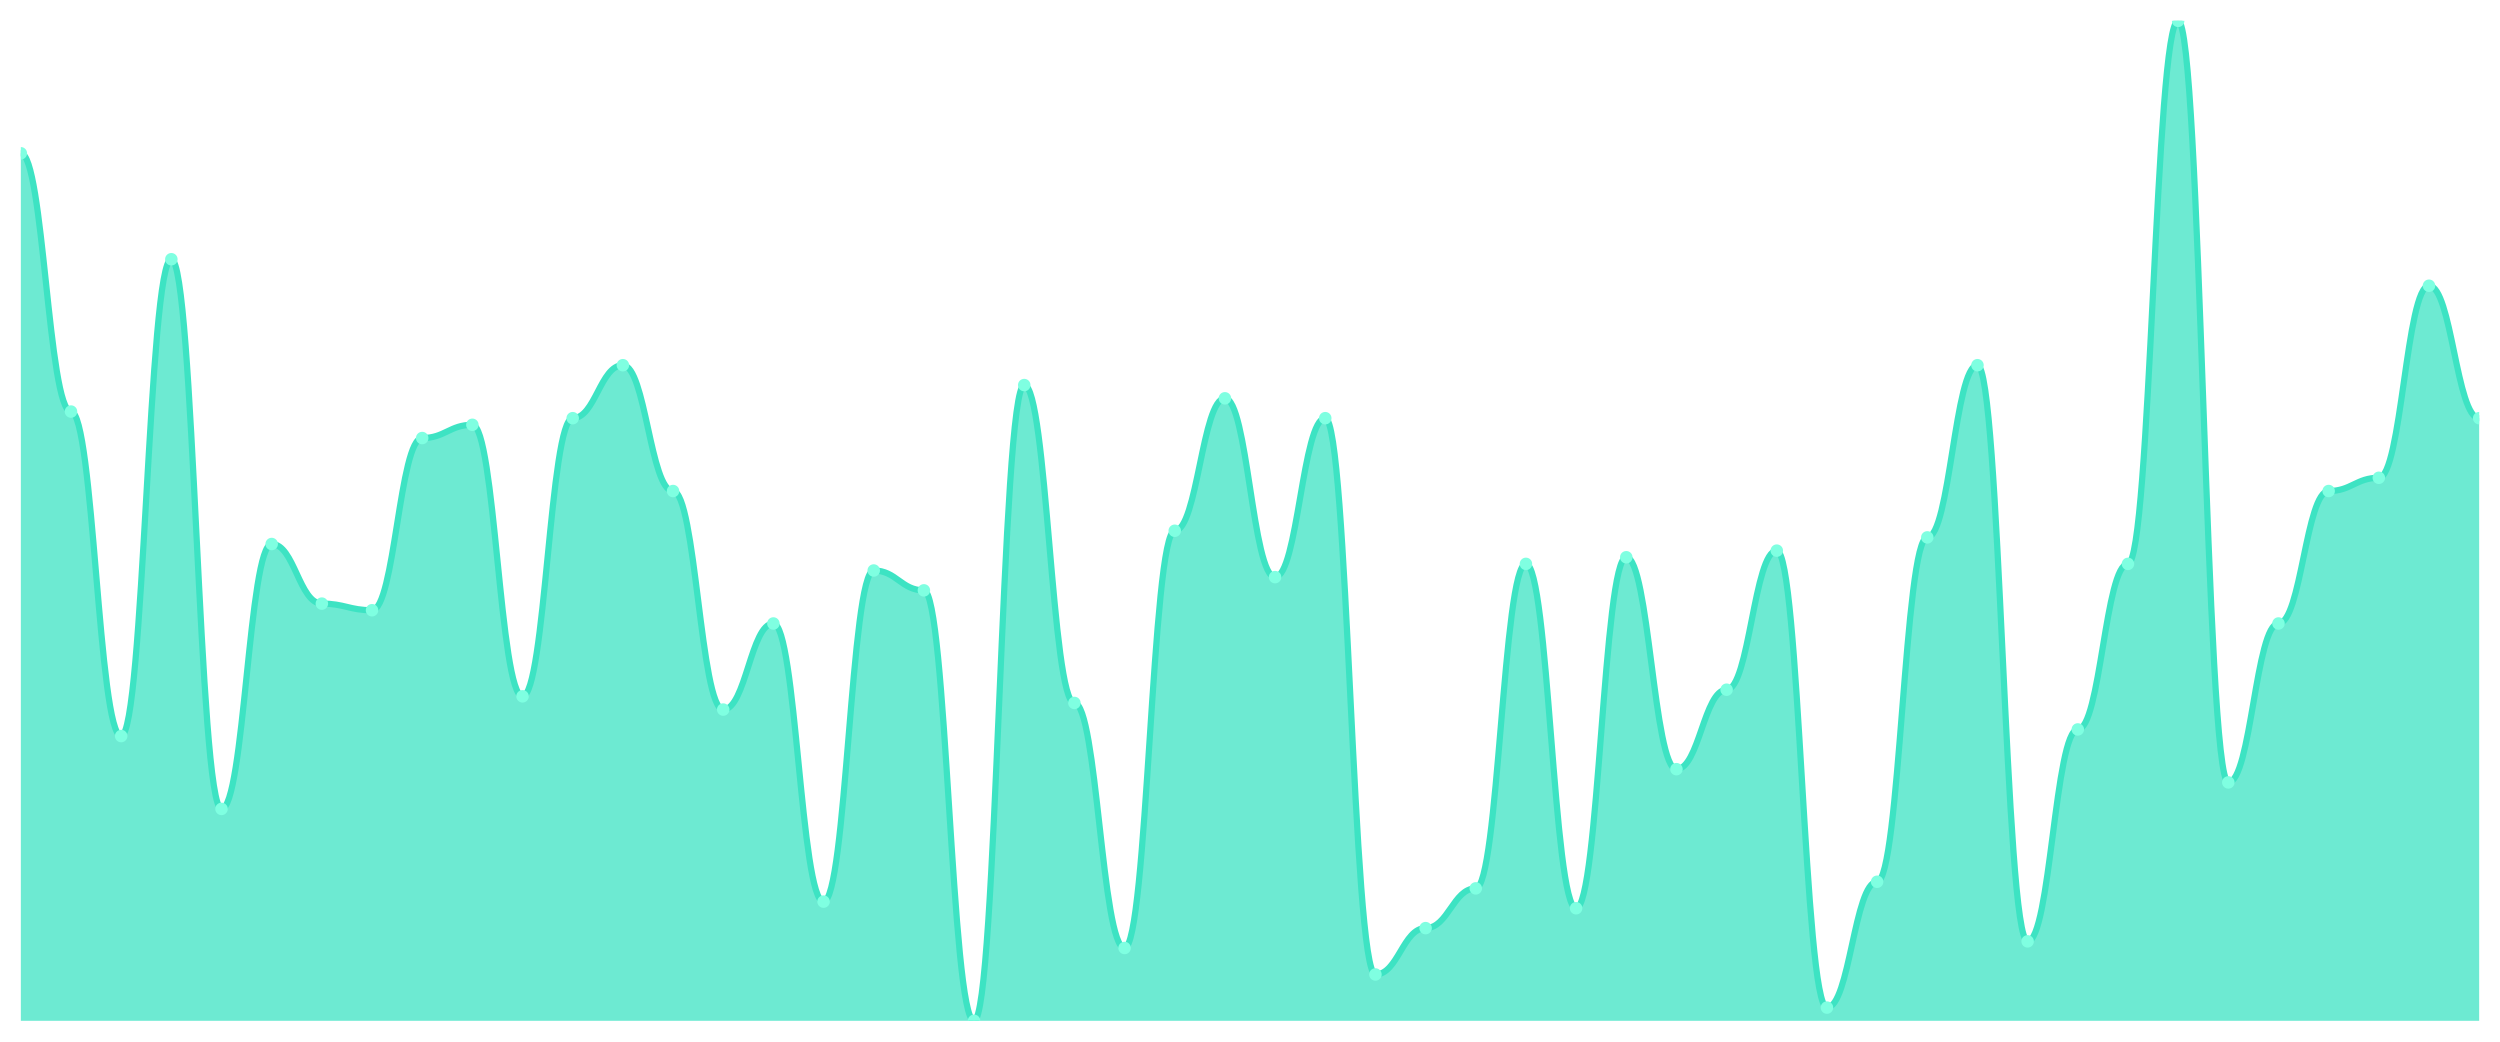
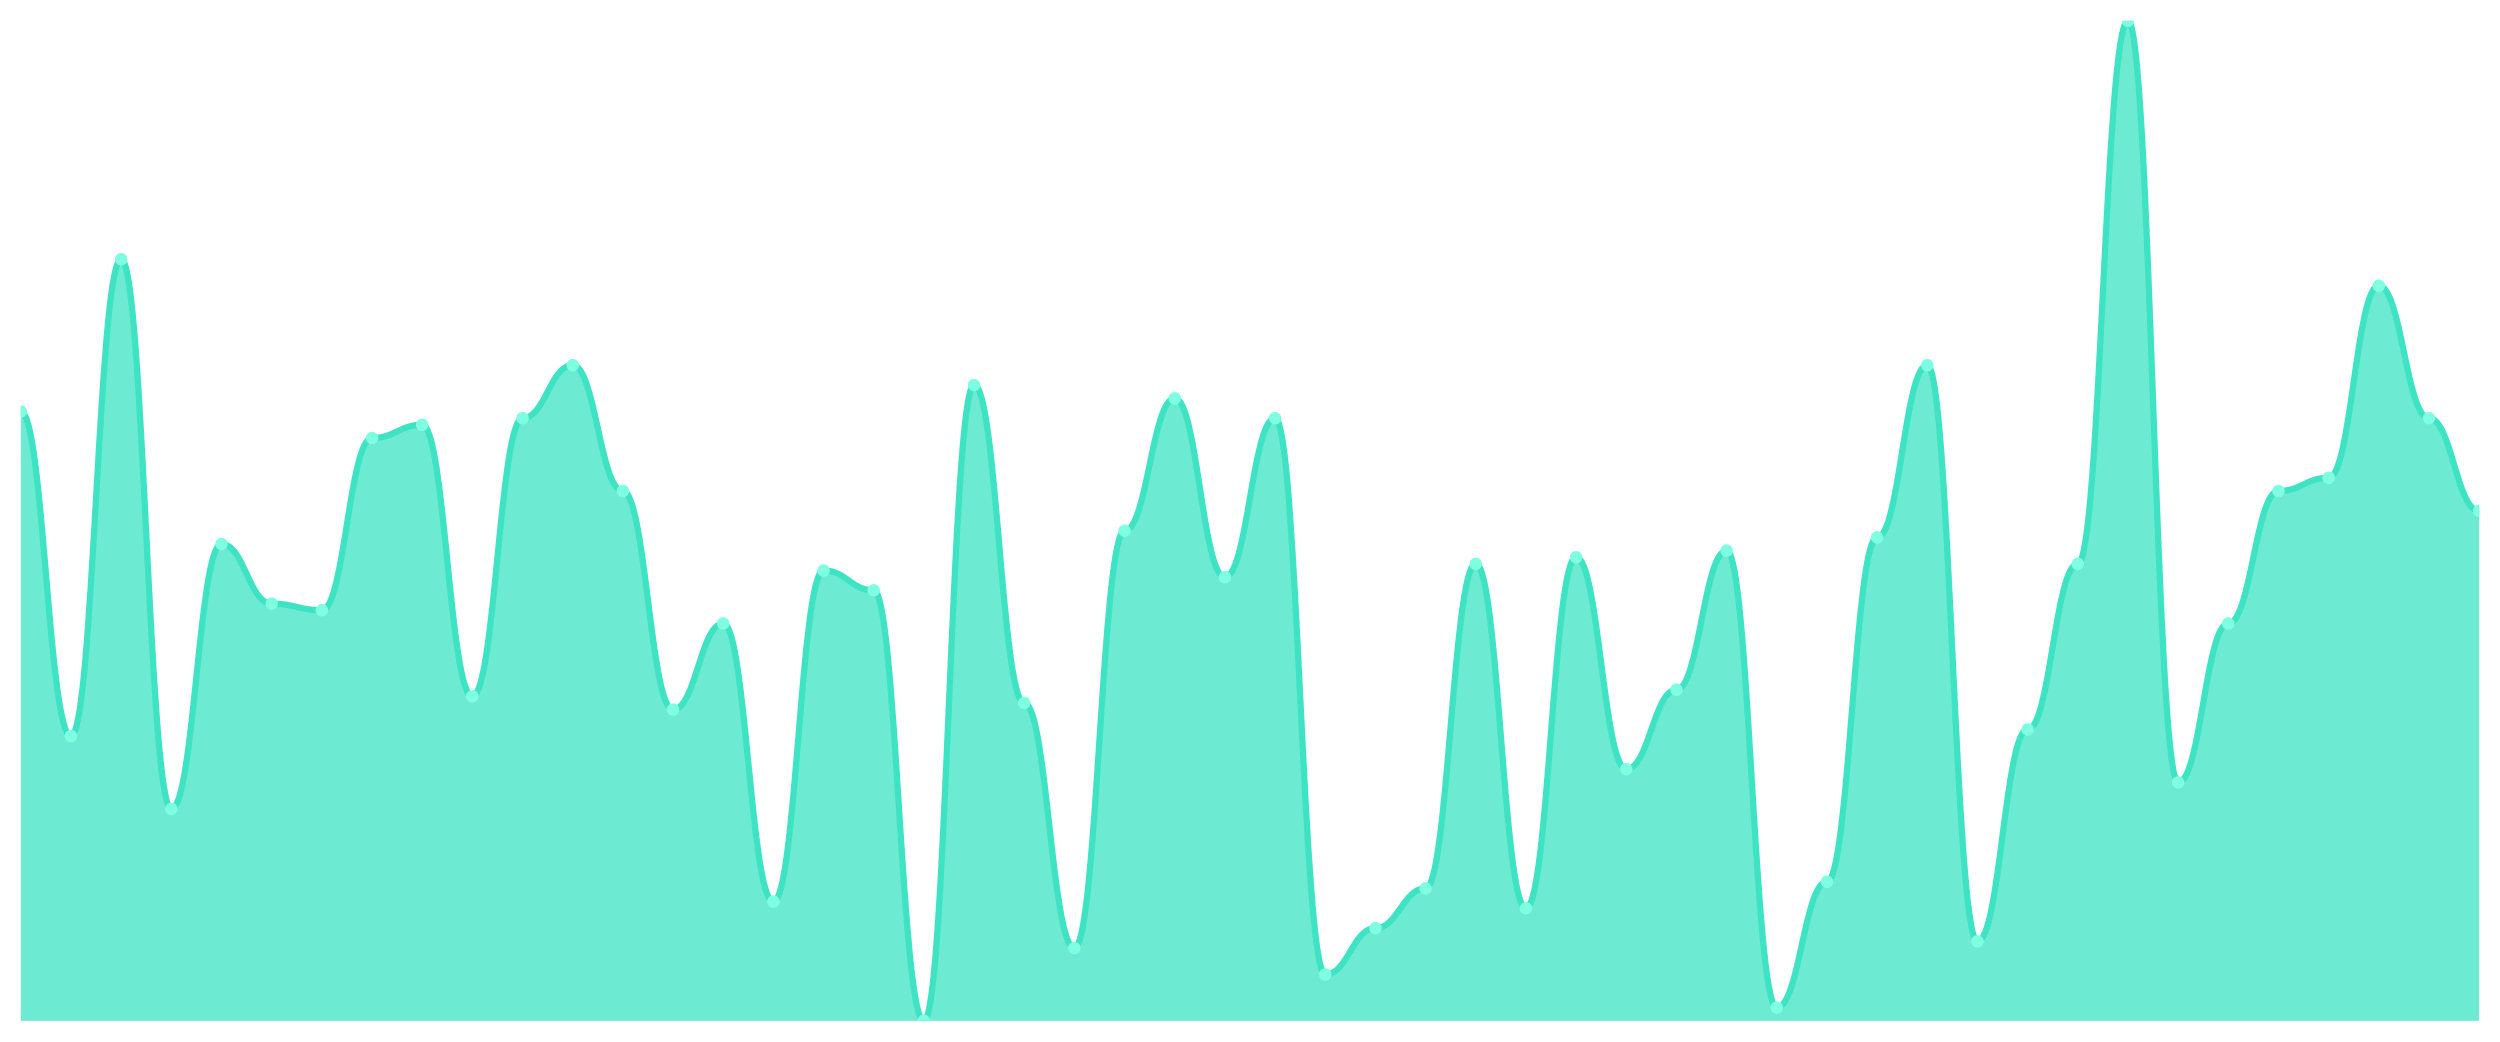
<svg xmlns="http://www.w3.org/2000/svg" viewBox="0 0 1200 500" width="1200" height="500">
  <defs>
    <clipPath id="c">
      <rect x="10" y="10" width="1180" height="480" />
    </clipPath>
  </defs>
  <rect width="1200" height="500" fill="none" />
  <g clip-path="url(#c)">
-     <path d="M 10,490 L 10,73.576 C 20.837,73.576 23.245,197.55 34.082,197.55 C 44.918,197.55 47.327,353.311 58.163,353.311 C 69,353.311 71.408,124.437 82.245,124.437 C 93.082,124.437 95.49,388.278 106.327,388.278 C 117.163,388.278 119.571,261.126 130.408,261.126 C 141.245,261.126 143.653,289.735 154.49,289.735 C 165.327,289.735 167.735,292.914 178.571,292.914 C 189.408,292.914 191.816,210.265 202.653,210.265 C 213.49,210.265 215.898,203.907 226.735,203.907 C 237.571,203.907 239.98,334.238 250.816,334.238 C 261.653,334.238 264.061,200.728 274.898,200.728 C 285.735,200.728 288.143,175.298 298.98,175.298 C 309.816,175.298 312.224,235.695 323.061,235.695 C 333.898,235.695 336.306,340.596 347.143,340.596 C 357.98,340.596 360.388,299.272 371.224,299.272 C 382.061,299.272 384.469,432.781 395.306,432.781 C 406.143,432.781 408.551,273.841 419.388,273.841 C 430.224,273.841 432.633,283.377 443.469,283.377 C 454.306,283.377 456.714,490 467.551,490 C 478.388,490 480.796,184.834 491.633,184.834 C 502.469,184.834 504.878,337.417 515.714,337.417 C 526.551,337.417 528.959,455.033 539.796,455.033 C 550.633,455.033 553.041,254.768 563.878,254.768 C 574.714,254.768 577.122,191.192 587.959,191.192 C 598.796,191.192 601.204,277.02 612.041,277.02 C 622.878,277.02 625.286,200.728 636.122,200.728 C 646.959,200.728 649.367,467.748 660.204,467.748 C 671.041,467.748 673.449,445.497 684.286,445.497 C 695.122,445.497 697.531,426.424 708.367,426.424 C 719.204,426.424 721.612,270.662 732.449,270.662 C 743.286,270.662 745.694,435.96 756.531,435.96 C 767.367,435.96 769.776,267.483 780.612,267.483 C 791.449,267.483 793.857,369.205 804.694,369.205 C 815.531,369.205 817.939,331.06 828.776,331.06 C 839.612,331.06 842.02,264.305 852.857,264.305 C 863.694,264.305 866.102,483.642 876.939,483.642 C 887.776,483.642 890.184,423.245 901.02,423.245 C 911.857,423.245 914.265,257.947 925.102,257.947 C 935.939,257.947 938.347,175.298 949.184,175.298 C 960.02,175.298 962.429,451.854 973.265,451.854 C 984.102,451.854 986.51,350.132 997.347,350.132 C 1008.184,350.132 1010.592,270.662 1021.429,270.662 C 1032.265,270.662 1034.673,10 1045.51,10 C 1056.347,10 1058.755,375.563 1069.592,375.563 C 1080.429,375.563 1082.837,299.272 1093.673,299.272 C 1104.51,299.272 1106.918,235.695 1117.755,235.695 C 1128.592,235.695 1131,229.338 1141.837,229.338 C 1152.673,229.338 1155.082,137.152 1165.918,137.152 C 1176.755,137.152 1179.163,200.728 1190,200.728 L 1190,490 Z" fill="rgba(61,227,195,0.75)" />
-     <path d="M 10,73.576 C 20.837,73.576 23.245,197.55 34.082,197.55 C 44.918,197.55 47.327,353.311 58.163,353.311 C 69,353.311 71.408,124.437 82.245,124.437 C 93.082,124.437 95.49,388.278 106.327,388.278 C 117.163,388.278 119.571,261.126 130.408,261.126 C 141.245,261.126 143.653,289.735 154.49,289.735 C 165.327,289.735 167.735,292.914 178.571,292.914 C 189.408,292.914 191.816,210.265 202.653,210.265 C 213.49,210.265 215.898,203.907 226.735,203.907 C 237.571,203.907 239.98,334.238 250.816,334.238 C 261.653,334.238 264.061,200.728 274.898,200.728 C 285.735,200.728 288.143,175.298 298.98,175.298 C 309.816,175.298 312.224,235.695 323.061,235.695 C 333.898,235.695 336.306,340.596 347.143,340.596 C 357.98,340.596 360.388,299.272 371.224,299.272 C 382.061,299.272 384.469,432.781 395.306,432.781 C 406.143,432.781 408.551,273.841 419.388,273.841 C 430.224,273.841 432.633,283.377 443.469,283.377 C 454.306,283.377 456.714,490 467.551,490 C 478.388,490 480.796,184.834 491.633,184.834 C 502.469,184.834 504.878,337.417 515.714,337.417 C 526.551,337.417 528.959,455.033 539.796,455.033 C 550.633,455.033 553.041,254.768 563.878,254.768 C 574.714,254.768 577.122,191.192 587.959,191.192 C 598.796,191.192 601.204,277.02 612.041,277.02 C 622.878,277.02 625.286,200.728 636.122,200.728 C 646.959,200.728 649.367,467.748 660.204,467.748 C 671.041,467.748 673.449,445.497 684.286,445.497 C 695.122,445.497 697.531,426.424 708.367,426.424 C 719.204,426.424 721.612,270.662 732.449,270.662 C 743.286,270.662 745.694,435.96 756.531,435.96 C 767.367,435.96 769.776,267.483 780.612,267.483 C 791.449,267.483 793.857,369.205 804.694,369.205 C 815.531,369.205 817.939,331.06 828.776,331.06 C 839.612,331.06 842.02,264.305 852.857,264.305 C 863.694,264.305 866.102,483.642 876.939,483.642 C 887.776,483.642 890.184,423.245 901.02,423.245 C 911.857,423.245 914.265,257.947 925.102,257.947 C 935.939,257.947 938.347,175.298 949.184,175.298 C 960.02,175.298 962.429,451.854 973.265,451.854 C 984.102,451.854 986.51,350.132 997.347,350.132 C 1008.184,350.132 1010.592,270.662 1021.429,270.662 C 1032.265,270.662 1034.673,10 1045.51,10 C 1056.347,10 1058.755,375.563 1069.592,375.563 C 1080.429,375.563 1082.837,299.272 1093.673,299.272 C 1104.51,299.272 1106.918,235.695 1117.755,235.695 C 1128.592,235.695 1131,229.338 1141.837,229.338 C 1152.673,229.338 1155.082,137.152 1165.918,137.152 C 1176.755,137.152 1179.163,200.728 1190,200.728" fill="none" stroke="#3de3c3" stroke-width="3" stroke-linecap="round" stroke-linejoin="round" />
-     <circle cx="10" cy="73.576" r="3" fill="#7fffe1" />
-     <circle cx="34.082" cy="197.55" r="3" fill="#7fffe1" />
-     <circle cx="58.163" cy="353.311" r="3" fill="#7fffe1" />
-     <circle cx="82.245" cy="124.437" r="3" fill="#7fffe1" />
-     <circle cx="106.327" cy="388.278" r="3" fill="#7fffe1" />
-     <circle cx="130.408" cy="261.126" r="3" fill="#7fffe1" />
-     <circle cx="154.49" cy="289.735" r="3" fill="#7fffe1" />
-     <circle cx="178.571" cy="292.914" r="3" fill="#7fffe1" />
-     <circle cx="202.653" cy="210.265" r="3" fill="#7fffe1" />
-     <circle cx="226.735" cy="203.907" r="3" fill="#7fffe1" />
-     <circle cx="250.816" cy="334.238" r="3" fill="#7fffe1" />
-     <circle cx="274.898" cy="200.728" r="3" fill="#7fffe1" />
-     <circle cx="298.98" cy="175.298" r="3" fill="#7fffe1" />
-     <circle cx="323.061" cy="235.695" r="3" fill="#7fffe1" />
-     <circle cx="347.143" cy="340.596" r="3" fill="#7fffe1" />
-     <circle cx="371.224" cy="299.272" r="3" fill="#7fffe1" />
-     <circle cx="395.306" cy="432.781" r="3" fill="#7fffe1" />
-     <circle cx="419.388" cy="273.841" r="3" fill="#7fffe1" />
-     <circle cx="443.469" cy="283.377" r="3" fill="#7fffe1" />
-     <circle cx="467.551" cy="490" r="3" fill="#7fffe1" />
-     <circle cx="491.633" cy="184.834" r="3" fill="#7fffe1" />
-     <circle cx="515.714" cy="337.417" r="3" fill="#7fffe1" />
-     <circle cx="539.796" cy="455.033" r="3" fill="#7fffe1" />
-     <circle cx="563.878" cy="254.768" r="3" fill="#7fffe1" />
-     <circle cx="587.959" cy="191.192" r="3" fill="#7fffe1" />
-     <circle cx="612.041" cy="277.02" r="3" fill="#7fffe1" />
-     <circle cx="636.122" cy="200.728" r="3" fill="#7fffe1" />
-     <circle cx="660.204" cy="467.748" r="3" fill="#7fffe1" />
-     <circle cx="684.286" cy="445.497" r="3" fill="#7fffe1" />
-     <circle cx="708.367" cy="426.424" r="3" fill="#7fffe1" />
-     <circle cx="732.449" cy="270.662" r="3" fill="#7fffe1" />
-     <circle cx="756.531" cy="435.96" r="3" fill="#7fffe1" />
-     <circle cx="780.612" cy="267.483" r="3" fill="#7fffe1" />
-     <circle cx="804.694" cy="369.205" r="3" fill="#7fffe1" />
-     <circle cx="828.776" cy="331.06" r="3" fill="#7fffe1" />
-     <circle cx="852.857" cy="264.305" r="3" fill="#7fffe1" />
-     <circle cx="876.939" cy="483.642" r="3" fill="#7fffe1" />
-     <circle cx="901.02" cy="423.245" r="3" fill="#7fffe1" />
-     <circle cx="925.102" cy="257.947" r="3" fill="#7fffe1" />
-     <circle cx="949.184" cy="175.298" r="3" fill="#7fffe1" />
-     <circle cx="973.265" cy="451.854" r="3" fill="#7fffe1" />
-     <circle cx="997.347" cy="350.132" r="3" fill="#7fffe1" />
-     <circle cx="1021.429" cy="270.662" r="3" fill="#7fffe1" />
-     <circle cx="1045.51" cy="10" r="3" fill="#7fffe1" />
-     <circle cx="1069.592" cy="375.563" r="3" fill="#7fffe1" />
-     <circle cx="1093.673" cy="299.272" r="3" fill="#7fffe1" />
-     <circle cx="1117.755" cy="235.695" r="3" fill="#7fffe1" />
-     <circle cx="1141.837" cy="229.338" r="3" fill="#7fffe1" />
-     <circle cx="1165.918" cy="137.152" r="3" fill="#7fffe1" />
-     <circle cx="1190" cy="200.728" r="3" fill="#7fffe1" />
+     <path d="M 10,490 L 10,197.55 C 20.837,197.55 23.245,353.311 34.082,353.311 C 44.918,353.311 47.327,124.437 58.163,124.437 C 69,124.437 71.408,388.278 82.245,388.278 C 93.082,388.278 95.49,261.126 106.327,261.126 C 117.163,261.126 119.571,289.735 130.408,289.735 C 141.245,289.735 143.653,292.914 154.49,292.914 C 165.327,292.914 167.735,210.265 178.571,210.265 C 189.408,210.265 191.816,203.907 202.653,203.907 C 213.49,203.907 215.898,334.238 226.735,334.238 C 237.571,334.238 239.98,200.728 250.816,200.728 C 261.653,200.728 264.061,175.298 274.898,175.298 C 285.735,175.298 288.143,235.695 298.98,235.695 C 309.816,235.695 312.224,340.596 323.061,340.596 C 333.898,340.596 336.306,299.272 347.143,299.272 C 357.98,299.272 360.388,432.781 371.224,432.781 C 382.061,432.781 384.469,273.841 395.306,273.841 C 406.143,273.841 408.551,283.377 419.388,283.377 C 430.224,283.377 432.633,490 443.469,490 C 454.306,490 456.714,184.834 467.551,184.834 C 478.388,184.834 480.796,337.417 491.633,337.417 C 502.469,337.417 504.878,455.033 515.714,455.033 C 526.551,455.033 528.959,254.768 539.796,254.768 C 550.633,254.768 553.041,191.192 563.878,191.192 C 574.714,191.192 577.122,277.02 587.959,277.02 C 598.796,277.02 601.204,200.728 612.041,200.728 C 622.878,200.728 625.286,467.748 636.122,467.748 C 646.959,467.748 649.367,445.497 660.204,445.497 C 671.041,445.497 673.449,426.424 684.286,426.424 C 695.122,426.424 697.531,270.662 708.367,270.662 C 719.204,270.662 721.612,435.96 732.449,435.96 C 743.286,435.96 745.694,267.483 756.531,267.483 C 767.367,267.483 769.776,369.205 780.612,369.205 C 791.449,369.205 793.857,331.06 804.694,331.06 C 815.531,331.06 817.939,264.305 828.776,264.305 C 839.612,264.305 842.02,483.642 852.857,483.642 C 863.694,483.642 866.102,423.245 876.939,423.245 C 887.776,423.245 890.184,257.947 901.02,257.947 C 911.857,257.947 914.265,175.298 925.102,175.298 C 935.939,175.298 938.347,451.854 949.184,451.854 C 960.02,451.854 962.429,350.132 973.265,350.132 C 984.102,350.132 986.51,270.662 997.347,270.662 C 1008.184,270.662 1010.592,10 1021.429,10 C 1032.265,10 1034.673,375.563 1045.51,375.563 C 1056.347,375.563 1058.755,299.272 1069.592,299.272 C 1080.429,299.272 1082.837,235.695 1093.673,235.695 C 1104.51,235.695 1106.918,229.338 1117.755,229.338 C 1128.592,229.338 1131,137.152 1141.837,137.152 C 1152.673,137.152 1155.082,200.728 1165.918,200.728 C 1176.755,200.728 1179.163,245.232 1190,245.232 L 1190,490 Z" fill="rgba(61,227,195,0.75)" />
+     <path d="M 10,197.55 C 20.837,197.55 23.245,353.311 34.082,353.311 C 44.918,353.311 47.327,124.437 58.163,124.437 C 69,124.437 71.408,388.278 82.245,388.278 C 93.082,388.278 95.49,261.126 106.327,261.126 C 117.163,261.126 119.571,289.735 130.408,289.735 C 141.245,289.735 143.653,292.914 154.49,292.914 C 165.327,292.914 167.735,210.265 178.571,210.265 C 189.408,210.265 191.816,203.907 202.653,203.907 C 213.49,203.907 215.898,334.238 226.735,334.238 C 237.571,334.238 239.98,200.728 250.816,200.728 C 261.653,200.728 264.061,175.298 274.898,175.298 C 285.735,175.298 288.143,235.695 298.98,235.695 C 309.816,235.695 312.224,340.596 323.061,340.596 C 333.898,340.596 336.306,299.272 347.143,299.272 C 357.98,299.272 360.388,432.781 371.224,432.781 C 382.061,432.781 384.469,273.841 395.306,273.841 C 406.143,273.841 408.551,283.377 419.388,283.377 C 430.224,283.377 432.633,490 443.469,490 C 454.306,490 456.714,184.834 467.551,184.834 C 478.388,184.834 480.796,337.417 491.633,337.417 C 502.469,337.417 504.878,455.033 515.714,455.033 C 526.551,455.033 528.959,254.768 539.796,254.768 C 550.633,254.768 553.041,191.192 563.878,191.192 C 574.714,191.192 577.122,277.02 587.959,277.02 C 598.796,277.02 601.204,200.728 612.041,200.728 C 622.878,200.728 625.286,467.748 636.122,467.748 C 646.959,467.748 649.367,445.497 660.204,445.497 C 671.041,445.497 673.449,426.424 684.286,426.424 C 695.122,426.424 697.531,270.662 708.367,270.662 C 719.204,270.662 721.612,435.96 732.449,435.96 C 743.286,435.96 745.694,267.483 756.531,267.483 C 767.367,267.483 769.776,369.205 780.612,369.205 C 791.449,369.205 793.857,331.06 804.694,331.06 C 815.531,331.06 817.939,264.305 828.776,264.305 C 839.612,264.305 842.02,483.642 852.857,483.642 C 863.694,483.642 866.102,423.245 876.939,423.245 C 887.776,423.245 890.184,257.947 901.02,257.947 C 911.857,257.947 914.265,175.298 925.102,175.298 C 935.939,175.298 938.347,451.854 949.184,451.854 C 960.02,451.854 962.429,350.132 973.265,350.132 C 984.102,350.132 986.51,270.662 997.347,270.662 C 1008.184,270.662 1010.592,10 1021.429,10 C 1032.265,10 1034.673,375.563 1045.51,375.563 C 1056.347,375.563 1058.755,299.272 1069.592,299.272 C 1080.429,299.272 1082.837,235.695 1093.673,235.695 C 1104.51,235.695 1106.918,229.338 1117.755,229.338 C 1128.592,229.338 1131,137.152 1141.837,137.152 C 1152.673,137.152 1155.082,200.728 1165.918,200.728 C 1176.755,200.728 1179.163,245.232 1190,245.232" fill="none" stroke="#3de3c3" stroke-width="3" stroke-linecap="round" stroke-linejoin="round" />
+     <circle cx="10" cy="197.55" r="3" fill="#7fffe1" />
+     <circle cx="34.082" cy="353.311" r="3" fill="#7fffe1" />
+     <circle cx="58.163" cy="124.437" r="3" fill="#7fffe1" />
+     <circle cx="82.245" cy="388.278" r="3" fill="#7fffe1" />
+     <circle cx="106.327" cy="261.126" r="3" fill="#7fffe1" />
+     <circle cx="130.408" cy="289.735" r="3" fill="#7fffe1" />
+     <circle cx="154.49" cy="292.914" r="3" fill="#7fffe1" />
+     <circle cx="178.571" cy="210.265" r="3" fill="#7fffe1" />
+     <circle cx="202.653" cy="203.907" r="3" fill="#7fffe1" />
+     <circle cx="226.735" cy="334.238" r="3" fill="#7fffe1" />
+     <circle cx="250.816" cy="200.728" r="3" fill="#7fffe1" />
+     <circle cx="274.898" cy="175.298" r="3" fill="#7fffe1" />
+     <circle cx="298.98" cy="235.695" r="3" fill="#7fffe1" />
+     <circle cx="323.061" cy="340.596" r="3" fill="#7fffe1" />
+     <circle cx="347.143" cy="299.272" r="3" fill="#7fffe1" />
+     <circle cx="371.224" cy="432.781" r="3" fill="#7fffe1" />
+     <circle cx="395.306" cy="273.841" r="3" fill="#7fffe1" />
+     <circle cx="419.388" cy="283.377" r="3" fill="#7fffe1" />
+     <circle cx="443.469" cy="490" r="3" fill="#7fffe1" />
+     <circle cx="467.551" cy="184.834" r="3" fill="#7fffe1" />
+     <circle cx="491.633" cy="337.417" r="3" fill="#7fffe1" />
+     <circle cx="515.714" cy="455.033" r="3" fill="#7fffe1" />
+     <circle cx="539.796" cy="254.768" r="3" fill="#7fffe1" />
+     <circle cx="563.878" cy="191.192" r="3" fill="#7fffe1" />
+     <circle cx="587.959" cy="277.02" r="3" fill="#7fffe1" />
+     <circle cx="612.041" cy="200.728" r="3" fill="#7fffe1" />
+     <circle cx="636.122" cy="467.748" r="3" fill="#7fffe1" />
+     <circle cx="660.204" cy="445.497" r="3" fill="#7fffe1" />
+     <circle cx="684.286" cy="426.424" r="3" fill="#7fffe1" />
+     <circle cx="708.367" cy="270.662" r="3" fill="#7fffe1" />
+     <circle cx="732.449" cy="435.96" r="3" fill="#7fffe1" />
+     <circle cx="756.531" cy="267.483" r="3" fill="#7fffe1" />
+     <circle cx="780.612" cy="369.205" r="3" fill="#7fffe1" />
+     <circle cx="804.694" cy="331.06" r="3" fill="#7fffe1" />
+     <circle cx="828.776" cy="264.305" r="3" fill="#7fffe1" />
+     <circle cx="852.857" cy="483.642" r="3" fill="#7fffe1" />
+     <circle cx="876.939" cy="423.245" r="3" fill="#7fffe1" />
+     <circle cx="901.02" cy="257.947" r="3" fill="#7fffe1" />
+     <circle cx="925.102" cy="175.298" r="3" fill="#7fffe1" />
+     <circle cx="949.184" cy="451.854" r="3" fill="#7fffe1" />
+     <circle cx="973.265" cy="350.132" r="3" fill="#7fffe1" />
+     <circle cx="997.347" cy="270.662" r="3" fill="#7fffe1" />
+     <circle cx="1021.429" cy="10" r="3" fill="#7fffe1" />
+     <circle cx="1045.51" cy="375.563" r="3" fill="#7fffe1" />
+     <circle cx="1069.592" cy="299.272" r="3" fill="#7fffe1" />
+     <circle cx="1093.673" cy="235.695" r="3" fill="#7fffe1" />
+     <circle cx="1117.755" cy="229.338" r="3" fill="#7fffe1" />
+     <circle cx="1141.837" cy="137.152" r="3" fill="#7fffe1" />
+     <circle cx="1165.918" cy="200.728" r="3" fill="#7fffe1" />
+     <circle cx="1190" cy="245.232" r="3" fill="#7fffe1" />
  </g>
</svg>
